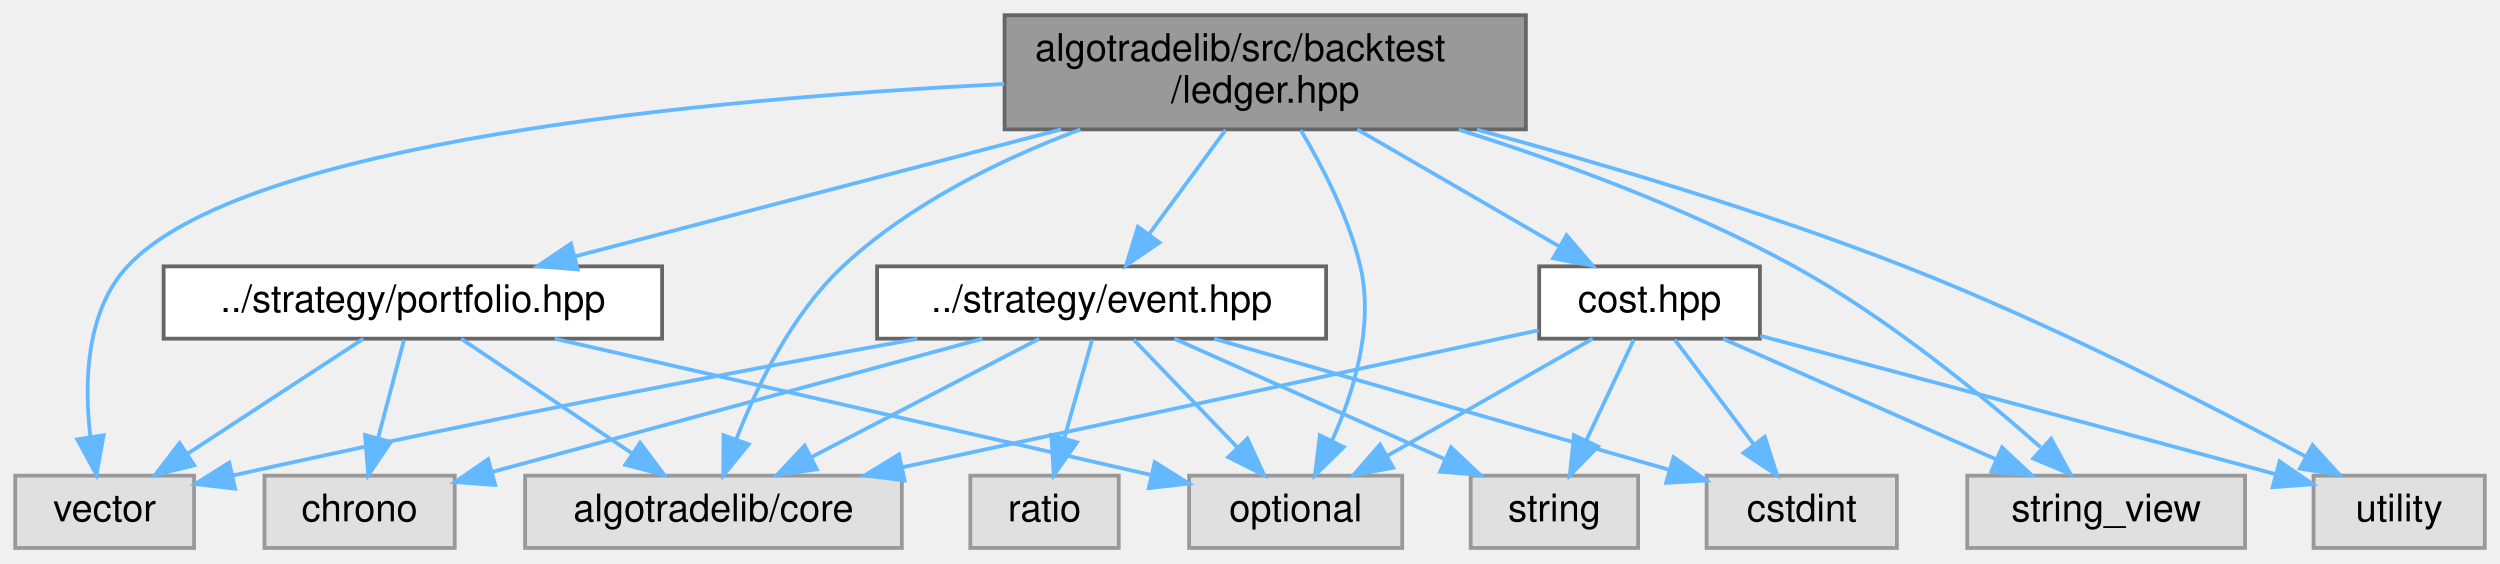
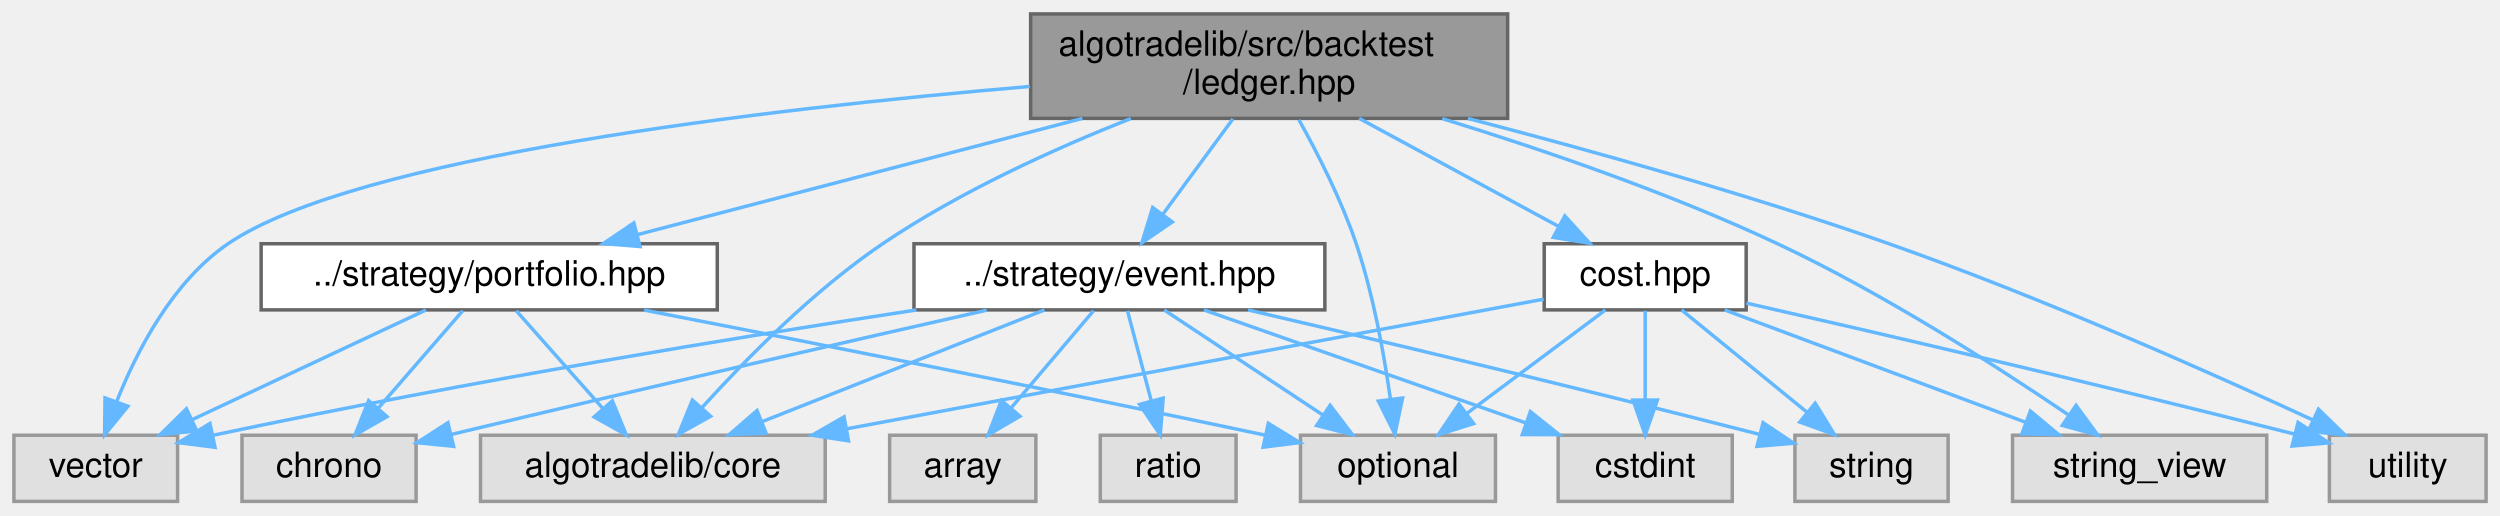
- <svg xmlns="http://www.w3.org/2000/svg" xmlns:xlink="http://www.w3.org/1999/xlink" width="657pt" height="148pt" viewBox="0.00 0.00 657.00 148.00">
+ <svg xmlns="http://www.w3.org/2000/svg" xmlns:xlink="http://www.w3.org/1999/xlink" width="718pt" height="148pt" viewBox="0.00 0.00 718.00 148.00">
  <g id="page0,1_graph0" class="graph" transform="scale(1 1) rotate(0) translate(4 144)">
    <g id="Node000001" class="node">
      <g id="a_Node000001">
        <a xlink:title="The replay ledger: positions, cash and realized profit a backtest keeps, in exact decimals.">
-           <polygon fill="#999999" stroke="#666666" points="397,-140 260,-140 260,-110 397,-110 397,-140" />
-           <text text-anchor="start" x="268" y="-128" font-family="Helvetica,sans-Serif" font-size="10.00">algotradelib/src/backtest</text>
-           <text text-anchor="middle" x="328.5" y="-117" font-family="Helvetica,sans-Serif" font-size="10.00">/ledger.hpp</text>
+           <polygon fill="#999999" stroke="#666666" points="429,-140 292,-140 292,-110 429,-110 429,-140" />
+           <text text-anchor="start" x="300" y="-128" font-family="Helvetica,sans-Serif" font-size="10.00">algotradelib/src/backtest</text>
+           <text text-anchor="middle" x="360.5" y="-117" font-family="Helvetica,sans-Serif" font-size="10.00">/ledger.hpp</text>
        </a>
      </g>
    </g>
    <g id="Node000002" class="node">
      <g id="a_Node000002">
        <a xlink:href="event_8hpp.html" target="_top" xlink:title="The events a runner delivers to a strategy's handlers, and the market phase.">
-           <polygon fill="white" stroke="#666666" points="344.5,-74 226.5,-74 226.5,-55 344.5,-55 344.5,-74" />
-           <text text-anchor="middle" x="285.5" y="-62" font-family="Helvetica,sans-Serif" font-size="10.00">../strategy/event.hpp</text>
+           <polygon fill="white" stroke="#666666" points="376.5,-74 258.5,-74 258.5,-55 376.5,-55 376.5,-74" />
+           <text text-anchor="middle" x="317.5" y="-62" font-family="Helvetica,sans-Serif" font-size="10.00">../strategy/event.hpp</text>
        </a>
      </g>
    </g>
    <g id="edge1_Node000001_Node000002" class="edge">
      <g id="a_edge1_Node000001_Node000002">
        <a xlink:title=" ">
-           <path fill="none" stroke="#63b8ff" d="M318.09,-109.84C312.04,-101.61 304.38,-91.18 298,-82.51" />
-           <polygon fill="#63b8ff" stroke="#63b8ff" points="300.69,-80.25 291.94,-74.27 295.05,-84.4 300.69,-80.25" />
+           <path fill="none" stroke="#63b8ff" d="M350.09,-109.84C344.04,-101.61 336.38,-91.18 330,-82.51" />
+           <polygon fill="#63b8ff" stroke="#63b8ff" points="332.69,-80.25 323.94,-74.27 327.05,-84.4 332.69,-80.25" />
        </a>
      </g>
    </g>
    <g id="Node000003" class="node">
      <g id="a_Node000003">
        <a xlink:title=" ">
          <polygon fill="#e0e0e0" stroke="#999999" points="233,-19 134,-19 134,0 233,0 233,-19" />
          <text text-anchor="middle" x="183.5" y="-7" font-family="Helvetica,sans-Serif" font-size="10.00">algotradelib/core</text>
        </a>
      </g>
    </g>
-     <g id="edge21_Node000001_Node000003" class="edge">
-       <g id="a_edge21_Node000001_Node000003">
-         <a xlink:title=" ">
-           <path fill="none" stroke="#63b8ff" d="M279.91,-109.99C258.84,-102.06 235.03,-90.37 217.5,-74 204.1,-61.49 194.9,-42.48 189.48,-28.52" />
-           <polygon fill="#63b8ff" stroke="#63b8ff" points="192.74,-27.24 186.06,-19.02 186.15,-29.61 192.74,-27.24" />
+     <g id="edge22_Node000001_Node000003" class="edge">
+       <g id="a_edge22_Node000001_Node000003">
+         <a xlink:title=" ">
+           <path fill="none" stroke="#63b8ff" d="M320.76,-109.96C298.79,-101.26 271.56,-88.92 249.5,-74 229.65,-60.57 210.3,-40.95 197.73,-27.07" />
+           <polygon fill="#63b8ff" stroke="#63b8ff" points="200.09,-24.46 190.85,-19.29 194.85,-29.1 200.09,-24.46" />
+         </a>
+       </g>
+     </g>
+     <g id="Node000007" class="node">
+       <g id="a_Node000007">
+         <a xlink:title=" ">
+           <polygon fill="#e0e0e0" stroke="#999999" points="425.5,-19 369.5,-19 369.5,0 425.5,0 425.5,-19" />
+           <text text-anchor="middle" x="397.5" y="-7" font-family="Helvetica,sans-Serif" font-size="10.00">optional</text>
+         </a>
+       </g>
+     </g>
+     <g id="edge23_Node000001_Node000007" class="edge">
+       <g id="a_edge23_Node000001_Node000007">
+         <a xlink:title=" ">
+           <path fill="none" stroke="#63b8ff" d="M369.05,-109.59C374.49,-99.84 381.28,-86.51 385.5,-74 390.44,-59.36 393.53,-42.1 395.34,-29.28" />
+           <polygon fill="#63b8ff" stroke="#63b8ff" points="398.82,-29.69 396.61,-19.32 391.87,-28.8 398.82,-29.69" />
+         </a>
+       </g>
+     </g>
+     <g id="Node000010" class="node">
+       <g id="a_Node000010">
+         <a xlink:title=" ">
+           <polygon fill="#e0e0e0" stroke="#999999" points="47,-19 0,-19 0,0 47,0 47,-19" />
+           <text text-anchor="middle" x="23.5" y="-7" font-family="Helvetica,sans-Serif" font-size="10.00">vector</text>
+         </a>
+       </g>
+     </g>
+     <g id="edge26_Node000001_Node000010" class="edge">
+       <g id="a_edge26_Node000001_Node000010">
+         <a xlink:title=" ">
+           <path fill="none" stroke="#63b8ff" d="M291.74,-119.17C215.38,-112.66 98.02,-98.91 61.5,-74 45.61,-63.16 35.31,-43.29 29.5,-28.66" />
+           <polygon fill="#63b8ff" stroke="#63b8ff" points="32.74,-27.33 26.04,-19.13 26.16,-29.72 32.74,-27.33" />
+         </a>
+       </g>
+     </g>
+     <g id="Node000011" class="node">
+       <g id="a_Node000011">
+         <a xlink:href="portfolio_8hpp_source.html" target="_top" xlink:title=" ">
+           <polygon fill="white" stroke="#666666" points="202,-74 71,-74 71,-55 202,-55 202,-74" />
+           <text text-anchor="middle" x="136.5" y="-62" font-family="Helvetica,sans-Serif" font-size="10.00">../strategy/portfolio.hpp</text>
+         </a>
+       </g>
+     </g>
+     <g id="edge10_Node000001_Node000011" class="edge">
+       <g id="a_edge10_Node000001_Node000011">
+         <a xlink:title=" ">
+           <path fill="none" stroke="#63b8ff" d="M306.85,-109.99C267.69,-99.76 215.32,-86.09 179.04,-76.61" />
+           <polygon fill="#63b8ff" stroke="#63b8ff" points="179.81,-73.19 169.25,-74.05 178.04,-79.97 179.81,-73.19" />
+         </a>
+       </g>
+     </g>
+     <g id="Node000012" class="node">
+       <g id="a_Node000012">
+         <a xlink:href="cost_8hpp.html" target="_top" xlink:title="Trading costs for a backtest: commission (CommissionModel, CommissionPolicy), slippage (SlippageModel...">
+           <polygon fill="white" stroke="#666666" points="497.5,-74 439.5,-74 439.5,-55 497.5,-55 497.5,-74" />
+           <text text-anchor="middle" x="468.5" y="-62" font-family="Helvetica,sans-Serif" font-size="10.00">cost.hpp</text>
+         </a>
+       </g>
+     </g>
+     <g id="edge15_Node000001_Node000012" class="edge">
+       <g id="a_edge15_Node000001_Node000012">
+         <a xlink:title=" ">
+           <path fill="none" stroke="#63b8ff" d="M386.37,-109.99C403.74,-100.58 426.51,-88.24 443.67,-78.95" />
+           <polygon fill="#63b8ff" stroke="#63b8ff" points="445.42,-81.98 452.55,-74.14 442.09,-75.82 445.42,-81.98" />
+         </a>
+       </g>
+     </g>
+     <g id="Node000013" class="node">
+       <g id="a_Node000013">
+         <a xlink:title=" ">
+           <polygon fill="#e0e0e0" stroke="#999999" points="647,-19 574,-19 574,0 647,0 647,-19" />
+           <text text-anchor="middle" x="610.5" y="-7" font-family="Helvetica,sans-Serif" font-size="10.00">string_view</text>
+         </a>
+       </g>
+     </g>
+     <g id="edge24_Node000001_Node000013" class="edge">
+       <g id="a_edge24_Node000001_Node000013">
+         <a xlink:title=" ">
+           <path fill="none" stroke="#63b8ff" d="M410.22,-109.93C438.96,-101.08 475.46,-88.58 506.5,-74 536.89,-59.73 569.57,-38.75 590.02,-24.86" />
+           <polygon fill="#63b8ff" stroke="#63b8ff" points="592.24,-27.58 598.5,-19.03 588.28,-21.81 592.24,-27.58" />
+         </a>
+       </g>
+     </g>
+     <g id="Node000014" class="node">
+       <g id="a_Node000014">
+         <a xlink:title=" ">
+           <polygon fill="#e0e0e0" stroke="#999999" points="710,-19 665,-19 665,0 710,0 710,-19" />
+           <text text-anchor="middle" x="687.5" y="-7" font-family="Helvetica,sans-Serif" font-size="10.00">utility</text>
+         </a>
+       </g>
+     </g>
+     <g id="edge25_Node000001_Node000014" class="edge">
+       <g id="a_edge25_Node000001_Node000014">
+         <a xlink:title=" ">
+           <path fill="none" stroke="#63b8ff" d="M417.6,-109.97C452.81,-100.82 498.68,-88.01 538.5,-74 581.87,-58.74 630.63,-37.07 660.19,-23.4" />
+           <polygon fill="#63b8ff" stroke="#63b8ff" points="661.86,-26.48 669.45,-19.09 658.91,-20.14 661.86,-26.48" />
+         </a>
+       </g>
+     </g>
+     <g id="edge2_Node000002_Node000003" class="edge">
+       <g id="a_edge2_Node000002_Node000003">
+         <a xlink:title=" ">
+           <path fill="none" stroke="#63b8ff" d="M295.97,-54.98C274.03,-46.3 239.76,-32.75 214.81,-22.88" />
+           <polygon fill="#63b8ff" stroke="#63b8ff" points="216.01,-19.59 205.42,-19.17 213.43,-26.1 216.01,-19.59" />
+         </a>
+       </g>
+     </g>
+     <g id="Node000004" class="node">
+       <g id="a_Node000004">
+         <a xlink:title=" ">
+           <polygon fill="#e0e0e0" stroke="#999999" points="293.5,-19 251.5,-19 251.5,0 293.5,0 293.5,-19" />
+           <text text-anchor="middle" x="272.5" y="-7" font-family="Helvetica,sans-Serif" font-size="10.00">array</text>
+         </a>
+       </g>
+     </g>
+     <g id="edge3_Node000002_Node000004" class="edge">
+       <g id="a_edge3_Node000002_Node000004">
+         <a xlink:title=" ">
+           <path fill="none" stroke="#63b8ff" d="M310.07,-54.75C303.65,-47.18 294.19,-36.05 286.38,-26.84" />
+           <polygon fill="#63b8ff" stroke="#63b8ff" points="288.93,-24.45 279.79,-19.09 283.6,-28.98 288.93,-24.45" />
+         </a>
+       </g>
+     </g>
+     <g id="Node000005" class="node">
+       <g id="a_Node000005">
+         <a xlink:title=" ">
+           <polygon fill="#e0e0e0" stroke="#999999" points="115.5,-19 65.5,-19 65.5,0 115.5,0 115.5,-19" />
+           <text text-anchor="middle" x="90.5" y="-7" font-family="Helvetica,sans-Serif" font-size="10.00">chrono</text>
+         </a>
+       </g>
+     </g>
+     <g id="edge4_Node000002_Node000005" class="edge">
+       <g id="a_edge4_Node000002_Node000005">
+         <a xlink:title=" ">
+           <path fill="none" stroke="#63b8ff" d="M279.37,-54.92C242.45,-46.58 184.66,-33.38 125.61,-19.23" />
+           <polygon fill="#63b8ff" stroke="#63b8ff" points="126.28,-15.8 115.74,-16.86 124.64,-22.6 126.28,-15.8" />
        </a>
      </g>
    </g>
    <g id="Node000006" class="node">
      <g id="a_Node000006">
        <a xlink:title=" ">
-           <polygon fill="#e0e0e0" stroke="#999999" points="364.5,-19 308.5,-19 308.5,0 364.5,0 364.5,-19" />
-           <text text-anchor="middle" x="336.5" y="-7" font-family="Helvetica,sans-Serif" font-size="10.00">optional</text>
-         </a>
-       </g>
-     </g>
-     <g id="edge22_Node000001_Node000006" class="edge">
-       <g id="a_edge22_Node000001_Node000006">
-         <a xlink:title=" ">
-           <path fill="none" stroke="#63b8ff" d="M337.83,-109.81C343.6,-100.15 350.47,-86.85 353.5,-74 357.18,-58.4 351.71,-40.8 346.01,-28.1" />
-           <polygon fill="#63b8ff" stroke="#63b8ff" points="349.13,-26.51 341.57,-19.09 342.85,-29.6 349.13,-26.51" />
+           <polygon fill="#e0e0e0" stroke="#999999" points="493.5,-19 443.5,-19 443.5,0 493.5,0 493.5,-19" />
+           <text text-anchor="middle" x="468.5" y="-7" font-family="Helvetica,sans-Serif" font-size="10.00">cstdint</text>
+         </a>
+       </g>
+     </g>
+     <g id="edge5_Node000002_Node000006" class="edge">
+       <g id="a_edge5_Node000002_Node000006">
+         <a xlink:title=" ">
+           <path fill="none" stroke="#63b8ff" d="M341.76,-54.98C366.82,-46.19 406.13,-32.39 434.33,-22.49" />
+           <polygon fill="#63b8ff" stroke="#63b8ff" points="435.52,-25.78 443.8,-19.17 433.2,-19.18 435.52,-25.78" />
+         </a>
+       </g>
+     </g>
+     <g id="edge6_Node000002_Node000007" class="edge">
+       <g id="a_edge6_Node000002_Node000007">
+         <a xlink:title=" ">
+           <path fill="none" stroke="#63b8ff" d="M330.35,-54.98C342.64,-46.84 361.41,-34.41 375.98,-24.76" />
+           <polygon fill="#63b8ff" stroke="#63b8ff" points="378.01,-27.61 384.41,-19.17 374.14,-21.78 378.01,-27.61" />
+         </a>
+       </g>
+     </g>
+     <g id="Node000008" class="node">
+       <g id="a_Node000008">
+         <a xlink:title=" ">
+           <polygon fill="#e0e0e0" stroke="#999999" points="351,-19 312,-19 312,0 351,0 351,-19" />
+           <text text-anchor="middle" x="331.5" y="-7" font-family="Helvetica,sans-Serif" font-size="10.00">ratio</text>
+         </a>
+       </g>
+     </g>
+     <g id="edge7_Node000002_Node000008" class="edge">
+       <g id="a_edge7_Node000002_Node000008">
+         <a xlink:title=" ">
+           <path fill="none" stroke="#63b8ff" d="M319.81,-54.75C321.67,-47.72 324.34,-37.62 326.65,-28.84" />
+           <polygon fill="#63b8ff" stroke="#63b8ff" points="330.06,-29.65 329.23,-19.09 323.29,-27.86 330.06,-29.65" />
        </a>
      </g>
    </g>
    <g id="Node000009" class="node">
      <g id="a_Node000009">
        <a xlink:title=" ">
-           <polygon fill="#e0e0e0" stroke="#999999" points="47,-19 0,-19 0,0 47,0 47,-19" />
-           <text text-anchor="middle" x="23.5" y="-7" font-family="Helvetica,sans-Serif" font-size="10.00">vector</text>
-         </a>
-       </g>
-     </g>
-     <g id="edge25_Node000001_Node000009" class="edge">
-       <g id="a_edge25_Node000001_Node000009">
-         <a xlink:title=" ">
-           <path fill="none" stroke="#63b8ff" d="M259.92,-121.93C181.47,-118.02 59.94,-106.7 29.5,-74 18.55,-62.23 18.09,-43.39 19.74,-29.28" />
-           <polygon fill="#63b8ff" stroke="#63b8ff" points="23.23,-29.63 21.36,-19.2 16.32,-28.52 23.23,-29.63" />
-         </a>
-       </g>
-     </g>
-     <g id="Node000010" class="node">
-       <g id="a_Node000010">
-         <a xlink:href="portfolio_8hpp_source.html" target="_top" xlink:title=" ">
-           <polygon fill="white" stroke="#666666" points="170,-74 39,-74 39,-55 170,-55 170,-74" />
-           <text text-anchor="middle" x="104.5" y="-62" font-family="Helvetica,sans-Serif" font-size="10.00">../strategy/portfolio.hpp</text>
-         </a>
-       </g>
-     </g>
-     <g id="edge9_Node000001_Node000010" class="edge">
-       <g id="a_edge9_Node000001_Node000010">
-         <a xlink:title=" ">
-           <path fill="none" stroke="#63b8ff" d="M274.85,-109.99C235.69,-99.76 183.32,-86.09 147.04,-76.61" />
-           <polygon fill="#63b8ff" stroke="#63b8ff" points="147.81,-73.19 137.25,-74.05 146.04,-79.97 147.81,-73.19" />
-         </a>
-       </g>
-     </g>
-     <g id="Node000011" class="node">
-       <g id="a_Node000011">
-         <a xlink:href="cost_8hpp.html" target="_top" xlink:title="Trading costs for a backtest: commission (CommissionModel, CommissionPolicy), slippage (SlippageModel...">
-           <polygon fill="white" stroke="#666666" points="458.5,-74 400.5,-74 400.5,-55 458.5,-55 458.5,-74" />
-           <text text-anchor="middle" x="429.5" y="-62" font-family="Helvetica,sans-Serif" font-size="10.00">cost.hpp</text>
-         </a>
-       </g>
-     </g>
-     <g id="edge14_Node000001_Node000011" class="edge">
-       <g id="a_edge14_Node000001_Node000011">
-         <a xlink:title=" ">
-           <path fill="none" stroke="#63b8ff" d="M352.69,-109.99C368.79,-100.66 389.84,-88.47 405.83,-79.21" />
-           <polygon fill="#63b8ff" stroke="#63b8ff" points="407.69,-82.18 414.58,-74.14 404.18,-76.12 407.69,-82.18" />
-         </a>
-       </g>
-     </g>
-     <g id="Node000012" class="node">
-       <g id="a_Node000012">
-         <a xlink:title=" ">
-           <polygon fill="#e0e0e0" stroke="#999999" points="586,-19 513,-19 513,0 586,0 586,-19" />
-           <text text-anchor="middle" x="549.5" y="-7" font-family="Helvetica,sans-Serif" font-size="10.00">string_view</text>
-         </a>
-       </g>
-     </g>
-     <g id="edge23_Node000001_Node000012" class="edge">
-       <g id="a_edge23_Node000001_Node000012">
-         <a xlink:title=" ">
-           <path fill="none" stroke="#63b8ff" d="M379.35,-109.93C406.41,-101.42 439.74,-89.24 467.5,-74 491.74,-60.69 516.4,-40.5 532.26,-26.47" />
-           <polygon fill="#63b8ff" stroke="#63b8ff" points="535.03,-28.69 540.11,-19.4 530.34,-23.5 535.03,-28.69" />
-         </a>
-       </g>
-     </g>
-     <g id="Node000013" class="node">
-       <g id="a_Node000013">
-         <a xlink:title=" ">
-           <polygon fill="#e0e0e0" stroke="#999999" points="649,-19 604,-19 604,0 649,0 649,-19" />
-           <text text-anchor="middle" x="626.5" y="-7" font-family="Helvetica,sans-Serif" font-size="10.00">utility</text>
-         </a>
-       </g>
-     </g>
-     <g id="edge24_Node000001_Node000013" class="edge">
-       <g id="a_edge24_Node000001_Node000013">
-         <a xlink:title=" ">
-           <path fill="none" stroke="#63b8ff" d="M384.13,-109.93C417.22,-100.94 459.78,-88.32 496.5,-74 534.27,-59.27 576.08,-37.88 601.83,-24.08" />
-           <polygon fill="#63b8ff" stroke="#63b8ff" points="603.74,-27.02 610.87,-19.19 600.41,-20.86 603.74,-27.02" />
-         </a>
-       </g>
-     </g>
-     <g id="edge2_Node000002_Node000003" class="edge">
-       <g id="a_edge2_Node000002_Node000003">
-         <a xlink:title=" ">
-           <path fill="none" stroke="#63b8ff" d="M269.11,-54.98C252.93,-46.57 227.93,-33.59 209.12,-23.81" />
-           <polygon fill="#63b8ff" stroke="#63b8ff" points="210.67,-20.68 200.19,-19.17 207.45,-26.89 210.67,-20.68" />
-         </a>
-       </g>
-     </g>
-     <g id="Node000004" class="node">
-       <g id="a_Node000004">
-         <a xlink:title=" ">
-           <polygon fill="#e0e0e0" stroke="#999999" points="115.5,-19 65.5,-19 65.5,0 115.5,0 115.5,-19" />
-           <text text-anchor="middle" x="90.5" y="-7" font-family="Helvetica,sans-Serif" font-size="10.00">chrono</text>
-         </a>
-       </g>
-     </g>
-     <g id="edge3_Node000002_Node000004" class="edge">
-       <g id="a_edge3_Node000002_Node000004">
-         <a xlink:title=" ">
-           <path fill="none" stroke="#63b8ff" d="M254.17,-54.98C218.94,-45.41 161.89,-29.9 125.3,-19.96" />
-           <polygon fill="#63b8ff" stroke="#63b8ff" points="126.12,-16.55 115.55,-17.31 124.29,-23.31 126.12,-16.55" />
-         </a>
-       </g>
-     </g>
-     <g id="Node000005" class="node">
-       <g id="a_Node000005">
-         <a xlink:title=" ">
-           <polygon fill="#e0e0e0" stroke="#999999" points="494.5,-19 444.5,-19 444.5,0 494.5,0 494.5,-19" />
-           <text text-anchor="middle" x="469.5" y="-7" font-family="Helvetica,sans-Serif" font-size="10.00">cstdint</text>
-         </a>
-       </g>
-     </g>
-     <g id="edge4_Node000002_Node000005" class="edge">
-       <g id="a_edge4_Node000002_Node000005">
-         <a xlink:title=" ">
-           <path fill="none" stroke="#63b8ff" d="M315.06,-54.98C347.7,-45.58 400.19,-30.46 434.77,-20.51" />
-           <polygon fill="#63b8ff" stroke="#63b8ff" points="435.8,-23.85 444.44,-17.72 433.87,-17.12 435.8,-23.85" />
-         </a>
-       </g>
-     </g>
-     <g id="edge5_Node000002_Node000006" class="edge">
-       <g id="a_edge5_Node000002_Node000006">
-         <a xlink:title=" ">
-           <path fill="none" stroke="#63b8ff" d="M293.92,-54.75C301.27,-47.11 312.13,-35.82 321.04,-26.56" />
-           <polygon fill="#63b8ff" stroke="#63b8ff" points="323.82,-28.72 328.24,-19.09 318.78,-23.87 323.82,-28.72" />
-         </a>
-       </g>
-     </g>
-     <g id="Node000007" class="node">
-       <g id="a_Node000007">
-         <a xlink:title=" ">
-           <polygon fill="#e0e0e0" stroke="#999999" points="290,-19 251,-19 251,0 290,0 290,-19" />
-           <text text-anchor="middle" x="270.5" y="-7" font-family="Helvetica,sans-Serif" font-size="10.00">ratio</text>
-         </a>
-       </g>
-     </g>
-     <g id="edge6_Node000002_Node000007" class="edge">
-       <g id="a_edge6_Node000002_Node000007">
-         <a xlink:title=" ">
-           <path fill="none" stroke="#63b8ff" d="M283.02,-54.75C281.04,-47.72 278.18,-37.62 275.69,-28.84" />
-           <polygon fill="#63b8ff" stroke="#63b8ff" points="279.02,-27.76 272.93,-19.09 272.29,-29.66 279.02,-27.76" />
-         </a>
-       </g>
-     </g>
-     <g id="Node000008" class="node">
-       <g id="a_Node000008">
-         <a xlink:title=" ">
-           <polygon fill="#e0e0e0" stroke="#999999" points="426.5,-19 382.5,-19 382.5,0 426.5,0 426.5,-19" />
-           <text text-anchor="middle" x="404.5" y="-7" font-family="Helvetica,sans-Serif" font-size="10.00">string</text>
-         </a>
-       </g>
-     </g>
-     <g id="edge7_Node000002_Node000008" class="edge">
-       <g id="a_edge7_Node000002_Node000008">
-         <a xlink:title=" ">
-           <path fill="none" stroke="#63b8ff" d="M304.62,-54.98C323.85,-46.42 353.73,-33.11 375.81,-23.28" />
-           <polygon fill="#63b8ff" stroke="#63b8ff" points="377.32,-26.44 385.03,-19.17 374.47,-20.04 377.32,-26.44" />
+           <polygon fill="#e0e0e0" stroke="#999999" points="555.5,-19 511.5,-19 511.5,0 555.5,0 555.5,-19" />
+           <text text-anchor="middle" x="533.5" y="-7" font-family="Helvetica,sans-Serif" font-size="10.00">string</text>
        </a>
      </g>
    </g>
    <g id="edge8_Node000002_Node000009" class="edge">
      <g id="a_edge8_Node000002_Node000009">
        <a xlink:title=" ">
-           <path fill="none" stroke="#63b8ff" d="M237.07,-54.96C192.78,-46.96 125.23,-34.26 57.28,-19.06" />
-           <polygon fill="#63b8ff" stroke="#63b8ff" points="57.78,-15.59 47.25,-16.8 56.24,-22.41 57.78,-15.59" />
-         </a>
-       </g>
-     </g>
-     <g id="edge10_Node000010_Node000003" class="edge">
-       <g id="a_edge10_Node000010_Node000003">
-         <a xlink:title=" ">
-           <path fill="none" stroke="#63b8ff" d="M117.19,-54.98C129.33,-46.84 147.86,-34.41 162.25,-24.76" />
-           <polygon fill="#63b8ff" stroke="#63b8ff" points="164.22,-27.65 170.58,-19.17 160.32,-21.84 164.22,-27.65" />
-         </a>
-       </g>
-     </g>
-     <g id="edge11_Node000010_Node000004" class="edge">
-       <g id="a_edge11_Node000010_Node000004">
-         <a xlink:title=" ">
-           <path fill="none" stroke="#63b8ff" d="M102.19,-54.75C100.33,-47.72 97.66,-37.62 95.35,-28.84" />
-           <polygon fill="#63b8ff" stroke="#63b8ff" points="98.71,-27.86 92.77,-19.09 91.94,-29.65 98.71,-27.86" />
-         </a>
-       </g>
-     </g>
-     <g id="edge12_Node000010_Node000006" class="edge">
-       <g id="a_edge12_Node000010_Node000006">
-         <a xlink:title=" ">
-           <path fill="none" stroke="#63b8ff" d="M141.77,-54.98C184.82,-45.15 255.25,-29.06 298.57,-19.17" />
-           <polygon fill="#63b8ff" stroke="#63b8ff" points="299.47,-22.55 308.44,-16.91 297.91,-15.73 299.47,-22.55" />
-         </a>
-       </g>
-     </g>
-     <g id="edge13_Node000010_Node000009" class="edge">
-       <g id="a_edge13_Node000010_Node000009">
-         <a xlink:title=" ">
-           <path fill="none" stroke="#63b8ff" d="M91.49,-54.98C79.04,-46.84 60.04,-34.41 45.29,-24.76" />
-           <polygon fill="#63b8ff" stroke="#63b8ff" points="47.04,-21.72 36.75,-19.17 43.2,-27.57 47.04,-21.72" />
-         </a>
-       </g>
-     </g>
-     <g id="edge15_Node000011_Node000003" class="edge">
-       <g id="a_edge15_Node000011_Node000003">
-         <a xlink:title=" ">
-           <path fill="none" stroke="#63b8ff" d="M400.31,-57.21C359.12,-48.34 283.35,-32.01 233.19,-21.21" />
-           <polygon fill="#63b8ff" stroke="#63b8ff" points="233.72,-17.74 223.21,-19.05 232.25,-24.58 233.72,-17.74" />
-         </a>
-       </g>
-     </g>
-     <g id="edge16_Node000011_Node000005" class="edge">
-       <g id="a_edge16_Node000011_Node000005">
-         <a xlink:title=" ">
-           <path fill="none" stroke="#63b8ff" d="M436.11,-54.75C441.76,-47.26 450.04,-36.28 456.95,-27.13" />
-           <polygon fill="#63b8ff" stroke="#63b8ff" points="459.79,-29.18 463.02,-19.09 454.2,-24.96 459.79,-29.18" />
-         </a>
-       </g>
-     </g>
-     <g id="edge17_Node000011_Node000006" class="edge">
-       <g id="a_edge17_Node000011_Node000006">
-         <a xlink:title=" ">
-           <path fill="none" stroke="#63b8ff" d="M414.56,-54.98C400,-46.69 377.63,-33.94 360.57,-24.22" />
-           <polygon fill="#63b8ff" stroke="#63b8ff" points="362.14,-21.08 351.71,-19.17 358.67,-27.16 362.14,-21.08" />
-         </a>
-       </g>
-     </g>
-     <g id="edge18_Node000011_Node000008" class="edge">
-       <g id="a_edge18_Node000011_Node000008">
-         <a xlink:title=" ">
-           <path fill="none" stroke="#63b8ff" d="M425.37,-54.75C421.99,-47.57 417.08,-37.18 412.88,-28.27" />
-           <polygon fill="#63b8ff" stroke="#63b8ff" points="415.98,-26.64 408.55,-19.09 409.65,-29.63 415.98,-26.64" />
-         </a>
-       </g>
-     </g>
-     <g id="edge19_Node000011_Node000012" class="edge">
-       <g id="a_edge19_Node000011_Node000012">
-         <a xlink:title=" ">
-           <path fill="none" stroke="#63b8ff" d="M448.78,-54.98C468.17,-46.42 498.31,-33.11 520.57,-23.28" />
-           <polygon fill="#63b8ff" stroke="#63b8ff" points="522.14,-26.41 529.87,-19.17 519.31,-20.01 522.14,-26.41" />
-         </a>
-       </g>
-     </g>
-     <g id="edge20_Node000011_Node000013" class="edge">
-       <g id="a_edge20_Node000011_Node000013">
-         <a xlink:title=" ">
-           <path fill="none" stroke="#63b8ff" d="M458.6,-55.75C489.81,-47.43 541.09,-33.73 593.94,-19.41" />
-           <polygon fill="#63b8ff" stroke="#63b8ff" points="595.08,-22.73 603.82,-16.74 593.25,-15.97 595.08,-22.73" />
+           <path fill="none" stroke="#63b8ff" d="M354.44,-54.98C389.8,-46.74 444.87,-33.7 501.36,-19.24" />
+           <polygon fill="#63b8ff" stroke="#63b8ff" points="502.36,-22.59 511.17,-16.71 500.61,-15.81 502.36,-22.59" />
+         </a>
+       </g>
+     </g>
+     <g id="edge9_Node000002_Node000010" class="edge">
+       <g id="a_edge9_Node000002_Node000010">
+         <a xlink:title=" ">
+           <path fill="none" stroke="#63b8ff" d="M259.18,-54.98C208.39,-47.24 132.58,-34.91 57.36,-19.03" />
+           <polygon fill="#63b8ff" stroke="#63b8ff" points="57.75,-15.53 47.24,-16.87 56.29,-22.38 57.75,-15.53" />
+         </a>
+       </g>
+     </g>
+     <g id="edge11_Node000011_Node000003" class="edge">
+       <g id="a_edge11_Node000011_Node000003">
+         <a xlink:title=" ">
+           <path fill="none" stroke="#63b8ff" d="M144.26,-54.75C150.97,-47.18 160.84,-36.05 169.01,-26.84" />
+           <polygon fill="#63b8ff" stroke="#63b8ff" points="171.87,-28.89 175.88,-19.09 166.63,-24.25 171.87,-28.89" />
+         </a>
+       </g>
+     </g>
+     <g id="edge12_Node000011_Node000005" class="edge">
+       <g id="a_edge12_Node000011_Node000005">
+         <a xlink:title=" ">
+           <path fill="none" stroke="#63b8ff" d="M128.9,-54.75C122.34,-47.18 112.68,-36.05 104.69,-26.84" />
+           <polygon fill="#63b8ff" stroke="#63b8ff" points="107.15,-24.35 97.95,-19.09 101.87,-28.94 107.15,-24.35" />
+         </a>
+       </g>
+     </g>
+     <g id="edge13_Node000011_Node000007" class="edge">
+       <g id="a_edge13_Node000011_Node000007">
+         <a xlink:title=" ">
+           <path fill="none" stroke="#63b8ff" d="M180.99,-54.94C226.04,-46.19 297.7,-32.08 359.5,-19 359.6,-18.98 359.7,-18.96 359.8,-18.94" />
+           <polygon fill="#63b8ff" stroke="#63b8ff" points="360.26,-22.42 369.29,-16.89 358.78,-15.58 360.26,-22.42" />
+         </a>
+       </g>
+     </g>
+     <g id="edge14_Node000011_Node000010" class="edge">
+       <g id="a_edge14_Node000011_Node000010">
+         <a xlink:title=" ">
+           <path fill="none" stroke="#63b8ff" d="M118.34,-54.98C100.25,-46.5 72.22,-33.35 51.31,-23.54" />
+           <polygon fill="#63b8ff" stroke="#63b8ff" points="52.53,-20.25 41.99,-19.17 49.55,-26.59 52.53,-20.25" />
+         </a>
+       </g>
+     </g>
+     <g id="edge16_Node000012_Node000003" class="edge">
+       <g id="a_edge16_Node000012_Node000003">
+         <a xlink:title=" ">
+           <path fill="none" stroke="#63b8ff" d="M439.34,-58.08C392.4,-49.35 299.29,-32.03 239.28,-20.87" />
+           <polygon fill="#63b8ff" stroke="#63b8ff" points="239.69,-17.39 229.22,-19 238.41,-24.27 239.69,-17.39" />
+         </a>
+       </g>
+     </g>
+     <g id="edge17_Node000012_Node000006" class="edge">
+       <g id="a_edge17_Node000012_Node000006">
+         <a xlink:title=" ">
+           <path fill="none" stroke="#63b8ff" d="M468.5,-54.75C468.5,-47.8 468.5,-37.85 468.5,-29.13" />
+           <polygon fill="#63b8ff" stroke="#63b8ff" points="472,-29.09 468.5,-19.09 465,-29.09 472,-29.09" />
+         </a>
+       </g>
+     </g>
+     <g id="edge18_Node000012_Node000007" class="edge">
+       <g id="a_edge18_Node000012_Node000007">
+         <a xlink:title=" ">
+           <path fill="none" stroke="#63b8ff" d="M457.09,-54.98C446.39,-47 430.16,-34.88 417.34,-25.31" />
+           <polygon fill="#63b8ff" stroke="#63b8ff" points="419.22,-22.35 409.11,-19.17 415.03,-27.96 419.22,-22.35" />
+         </a>
+       </g>
+     </g>
+     <g id="edge19_Node000012_Node000009" class="edge">
+       <g id="a_edge19_Node000012_Node000009">
+         <a xlink:title=" ">
+           <path fill="none" stroke="#63b8ff" d="M478.94,-54.98C488.65,-47.07 503.32,-35.11 515,-25.58" />
+           <polygon fill="#63b8ff" stroke="#63b8ff" points="517.33,-28.2 522.87,-19.17 512.9,-22.78 517.33,-28.2" />
+         </a>
+       </g>
+     </g>
+     <g id="edge20_Node000012_Node000013" class="edge">
+       <g id="a_edge20_Node000012_Node000013">
+         <a xlink:title=" ">
+           <path fill="none" stroke="#63b8ff" d="M491.31,-54.98C514.67,-46.27 551.2,-32.63 577.67,-22.75" />
+           <polygon fill="#63b8ff" stroke="#63b8ff" points="579.13,-25.95 587.27,-19.17 576.68,-19.39 579.13,-25.95" />
+         </a>
+       </g>
+     </g>
+     <g id="edge21_Node000012_Node000014" class="edge">
+       <g id="a_edge21_Node000012_Node000014">
+         <a xlink:title=" ">
+           <path fill="none" stroke="#63b8ff" d="M497.56,-56.95C532.69,-48.97 593.83,-34.84 655.02,-19.32" />
+           <polygon fill="#63b8ff" stroke="#63b8ff" points="656.01,-22.68 664.84,-16.81 654.28,-15.89 656.01,-22.68" />
        </a>
      </g>
    </g>
  </g>
</svg>
